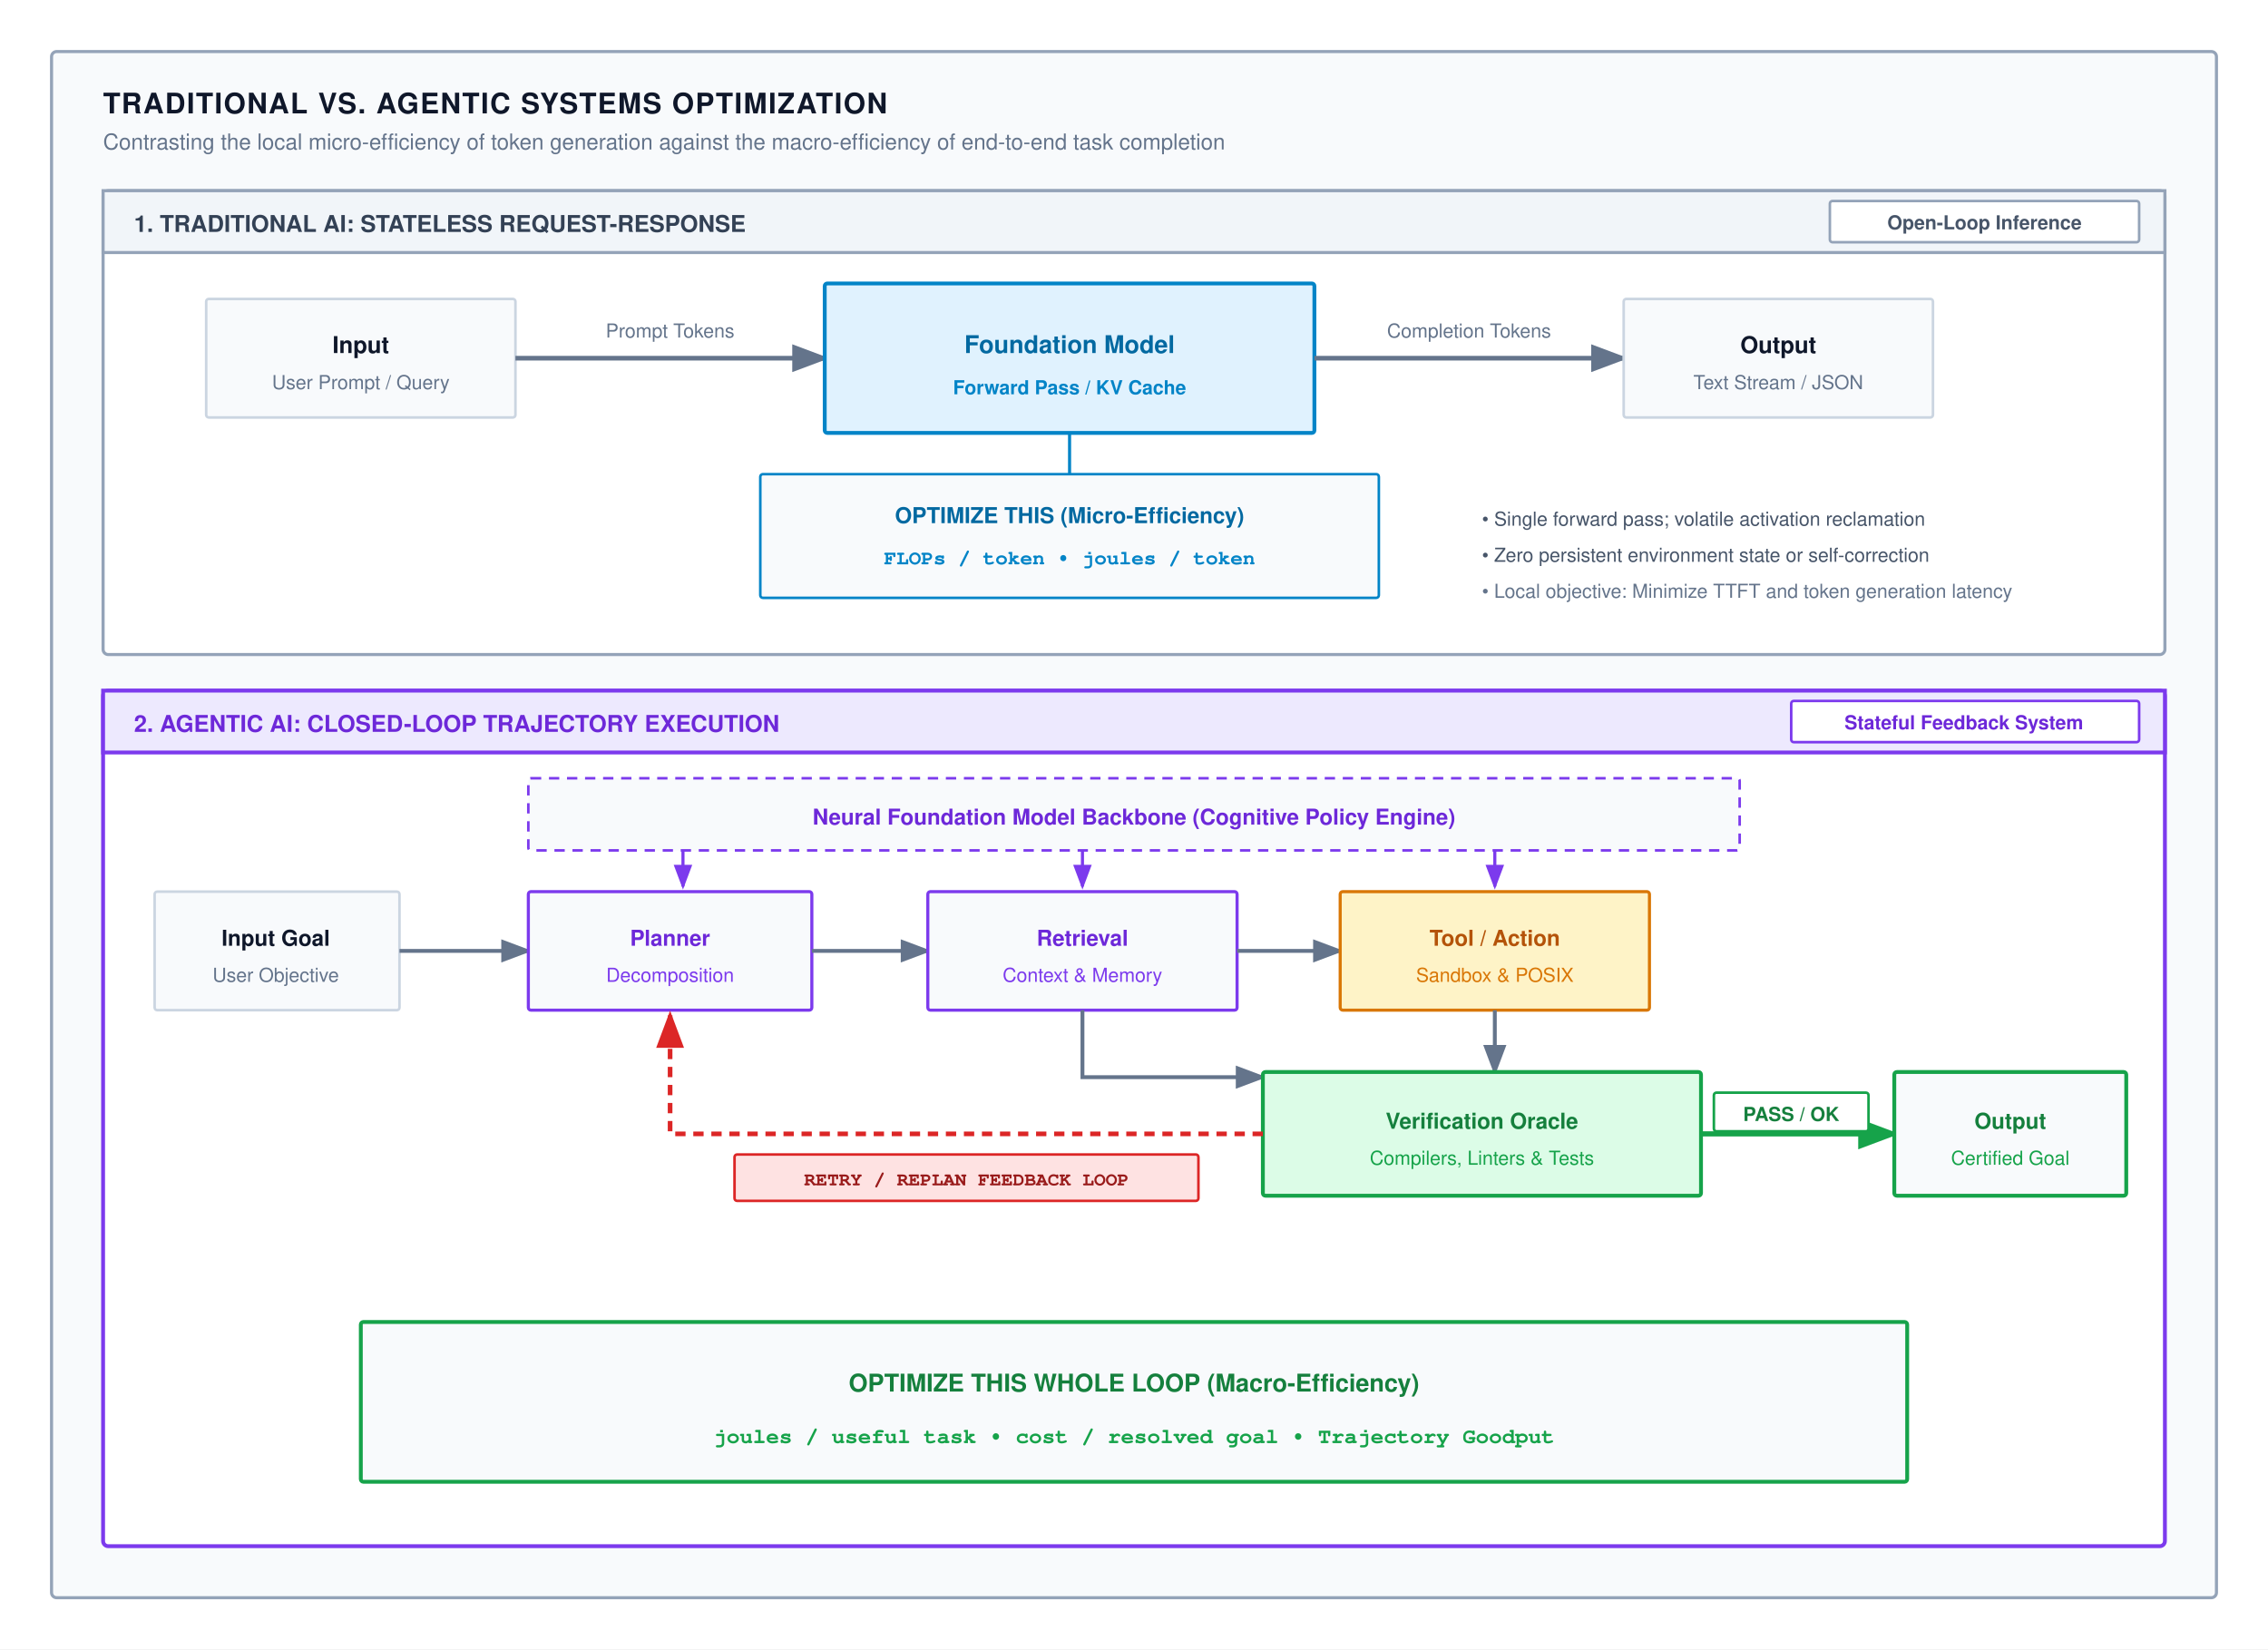
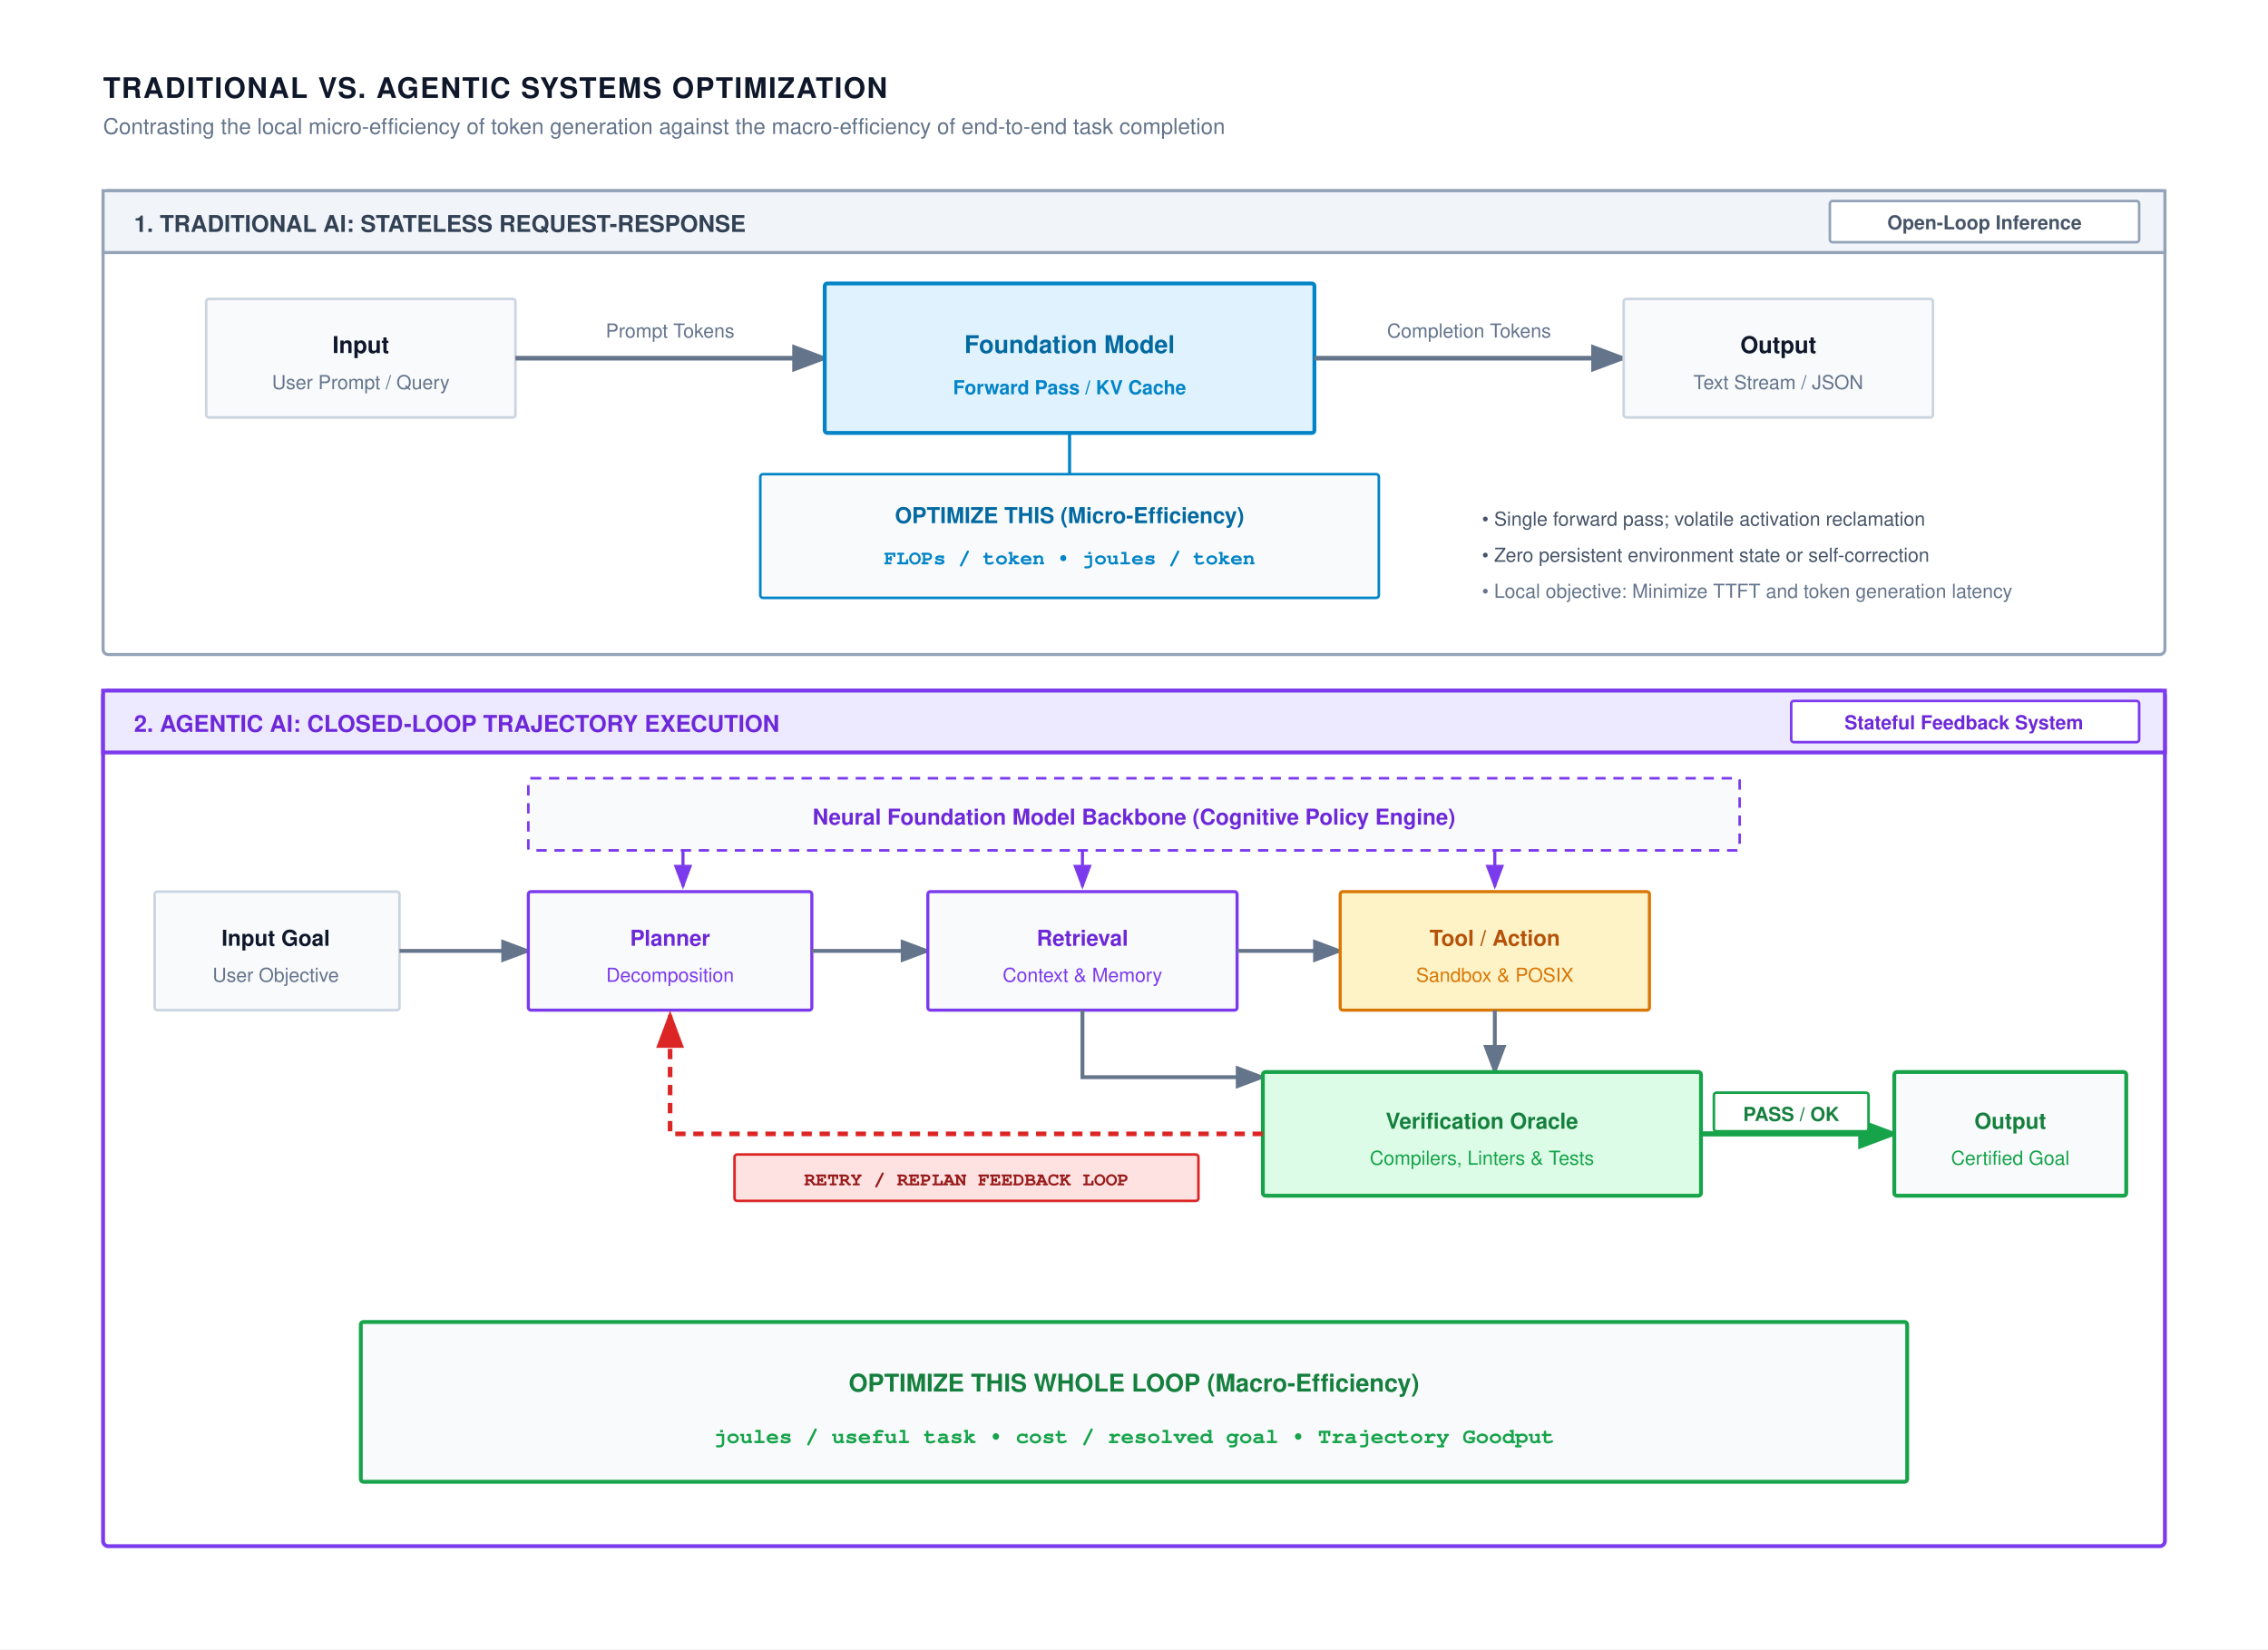
<svg xmlns="http://www.w3.org/2000/svg" viewBox="0 0 880 640" width="100%" height="100%" font-family="Helvetica Neue, Helvetica, Arial, sans-serif">
  <defs>
    <marker id="arr-gray" markerWidth="8" markerHeight="6" refX="7" refY="3" orient="auto">
      <path d="M0,0 L8,3 L0,6 Z" fill="#64748b" />
    </marker>
    <marker id="arr-blue" markerWidth="8" markerHeight="6" refX="7" refY="3" orient="auto">
      <path d="M0,0 L8,3 L0,6 Z" fill="#0284c7" />
    </marker>
    <marker id="arr-purple" markerWidth="8" markerHeight="6" refX="7" refY="3" orient="auto">
      <path d="M0,0 L8,3 L0,6 Z" fill="#7c3aed" />
    </marker>
    <marker id="arr-green" markerWidth="8" markerHeight="6" refX="7" refY="3" orient="auto">
      <path d="M0,0 L8,3 L0,6 Z" fill="#16a34a" />
    </marker>
    <marker id="arr-red" markerWidth="8" markerHeight="6" refX="7" refY="3" orient="auto">
      <path d="M0,0 L8,3 L0,6 Z" fill="#dc2626" />
    </marker>
  </defs>
  <rect width="880" height="640" fill="#ffffff" />
-   <rect x="20" y="20" width="840" height="600" rx="2" fill="#f8fafc" stroke="#94a3b8" stroke-width="1.2" />
-   <text x="40" y="44" font-size="11" font-weight="700" fill="#0f172a" letter-spacing="0.5">TRADITIONAL VS. AGENTIC SYSTEMS OPTIMIZATION</text>
-   <text x="40" y="58" font-size="8.5" fill="#64748b">Contrasting the local micro-efficiency of token generation against the macro-efficiency of end-to-end task completion</text>
+   <text x="40" y="38" font-size="11" font-weight="700" fill="#0f172a" letter-spacing="0.5">TRADITIONAL VS. AGENTIC SYSTEMS OPTIMIZATION</text>
+   <text x="40" y="52" font-size="8.5" fill="#64748b">Contrasting the local micro-efficiency of token generation against the macro-efficiency of end-to-end task completion</text>
  <g transform="translate(40, 74)">
    <rect width="800" height="180" rx="2" fill="#ffffff" stroke="#94a3b8" stroke-width="1.2" />
    <rect width="800" height="24" fill="#f1f5f9" stroke="#94a3b8" stroke-width="1.2" />
    <text x="12" y="16" font-size="9" font-weight="700" fill="#334155">1. TRADITIONAL AI: STATELESS REQUEST-RESPONSE</text>
    <rect x="670" y="4" width="120" height="16" rx="1" fill="#ffffff" stroke="#94a3b8" stroke-width="1" />
    <text x="730" y="15" text-anchor="middle" font-size="7.5" font-weight="700" fill="#475569">Open-Loop Inference</text>
    <g transform="translate(40, 42)">
      <rect width="120" height="46" rx="1" fill="#f8fafc" stroke="#cbd5e1" stroke-width="1" />
      <text x="60" y="21" text-anchor="middle" font-size="9" font-weight="700" fill="#0f172a">Input</text>
      <text x="60" y="35" text-anchor="middle" font-size="7.5" fill="#64748b">User Prompt / Query</text>
    </g>
    <line x1="160" y1="65" x2="280" y2="65" stroke="#64748b" stroke-width="1.8" marker-end="url(#arr-gray)" />
    <text x="220" y="57" text-anchor="middle" font-size="7.5" fill="#64748b">Prompt Tokens</text>
    <g transform="translate(280, 36)">
      <rect width="190" height="58" rx="1" fill="#e0f2fe" stroke="#0284c7" stroke-width="1.5" />
      <text x="95" y="27" text-anchor="middle" font-size="9.5" font-weight="700" fill="#0369a1">Foundation Model</text>
      <text x="95" y="43" text-anchor="middle" font-size="7.5" font-weight="600" fill="#0284c7">Forward Pass / KV Cache</text>
    </g>
    <line x1="470" y1="65" x2="590" y2="65" stroke="#64748b" stroke-width="1.8" marker-end="url(#arr-gray)" />
    <text x="530" y="57" text-anchor="middle" font-size="7.5" fill="#64748b">Completion Tokens</text>
    <g transform="translate(590, 42)">
      <rect width="120" height="46" rx="1" fill="#f8fafc" stroke="#cbd5e1" stroke-width="1" />
      <text x="60" y="21" text-anchor="middle" font-size="9" font-weight="700" fill="#0f172a">Output</text>
      <text x="60" y="35" text-anchor="middle" font-size="7.5" fill="#64748b">Text Stream / JSON</text>
    </g>
    <g transform="translate(255, 110)">
      <line x1="120" y1="-16" x2="120" y2="0" stroke="#0284c7" stroke-width="1.2" />
      <rect x="0" y="0" width="240" height="48" rx="1" fill="#f8fafc" stroke="#0284c7" stroke-width="1" />
      <text x="120" y="19" text-anchor="middle" font-size="8.5" font-weight="700" fill="#0369a1">OPTIMIZE THIS (Micro-Efficiency)</text>
      <text x="120" y="35" text-anchor="middle" font-size="8" font-family="Courier, monospace" font-weight="700" fill="#0284c7">FLOPs / token  •  joules / token</text>
    </g>
    <g transform="translate(535, 114)">
      <text x="0" y="16" font-size="7.5" fill="#475569">• Single forward pass; volatile activation reclamation</text>
      <text x="0" y="30" font-size="7.5" fill="#475569">• Zero persistent environment state or self-correction</text>
      <text x="0" y="44" font-size="7.5" fill="#64748b">• Local objective: Minimize TTFT and token generation latency</text>
    </g>
  </g>
  <g transform="translate(40, 268)">
    <rect width="800" height="332" rx="2" fill="#ffffff" stroke="#7c3aed" stroke-width="1.5" />
    <rect width="800" height="24" fill="#ede9fe" stroke="#7c3aed" stroke-width="1.5" />
    <text x="12" y="16" font-size="9" font-weight="700" fill="#6d28d9">2. AGENTIC AI: CLOSED-LOOP TRAJECTORY EXECUTION</text>
    <rect x="655" y="4" width="135" height="16" rx="1" fill="#ffffff" stroke="#7c3aed" stroke-width="1" />
    <text x="722" y="15" text-anchor="middle" font-size="7.5" font-weight="700" fill="#6d28d9">Stateful Feedback System</text>
    <g transform="translate(165, 34)">
      <rect width="470" height="28" rx="1" fill="#f8fafc" stroke="#7c3aed" stroke-width="1" stroke-dasharray="4,3" />
      <text x="235" y="18" text-anchor="middle" font-size="8.5" font-weight="700" fill="#6d28d9">Neural Foundation Model Backbone (Cognitive Policy Engine)</text>
      <line x1="60" y1="28" x2="60" y2="42" stroke="#7c3aed" stroke-width="1.2" marker-end="url(#arr-purple)" />
      <line x1="215" y1="28" x2="215" y2="42" stroke="#7c3aed" stroke-width="1.2" marker-end="url(#arr-purple)" />
      <line x1="375" y1="28" x2="375" y2="42" stroke="#7c3aed" stroke-width="1.2" marker-end="url(#arr-purple)" />
    </g>
    <g transform="translate(20, 78)">
      <rect width="95" height="46" rx="1" fill="#f8fafc" stroke="#cbd5e1" stroke-width="1" />
      <text x="47" y="21" text-anchor="middle" font-size="8.5" font-weight="700" fill="#0f172a">Input Goal</text>
      <text x="47" y="35" text-anchor="middle" font-size="7.5" fill="#64748b">User Objective</text>
    </g>
    <line x1="115" y1="101" x2="165" y2="101" stroke="#64748b" stroke-width="1.5" marker-end="url(#arr-gray)" />
    <g transform="translate(165, 78)">
      <rect width="110" height="46" rx="1" fill="#f8fafc" stroke="#7c3aed" stroke-width="1.2" />
      <text x="55" y="21" text-anchor="middle" font-size="8.5" font-weight="700" fill="#6d28d9">Planner</text>
      <text x="55" y="35" text-anchor="middle" font-size="7.5" fill="#7c3aed">Decomposition</text>
    </g>
    <line x1="275" y1="101" x2="320" y2="101" stroke="#64748b" stroke-width="1.5" marker-end="url(#arr-gray)" />
    <g transform="translate(320, 78)">
      <rect width="120" height="46" rx="1" fill="#f8fafc" stroke="#7c3aed" stroke-width="1.2" />
      <text x="60" y="21" text-anchor="middle" font-size="8.5" font-weight="700" fill="#6d28d9">Retrieval</text>
      <text x="60" y="35" text-anchor="middle" font-size="7.5" fill="#7c3aed">Context &amp; Memory</text>
    </g>
    <line x1="440" y1="101" x2="480" y2="101" stroke="#64748b" stroke-width="1.5" marker-end="url(#arr-gray)" />
    <g transform="translate(480, 78)">
      <rect width="120" height="46" rx="1" fill="#fef3c7" stroke="#d97706" stroke-width="1.2" />
      <text x="60" y="21" text-anchor="middle" font-size="8.5" font-weight="700" fill="#b45309">Tool / Action</text>
      <text x="60" y="35" text-anchor="middle" font-size="7.5" fill="#d97706">Sandbox &amp; POSIX</text>
    </g>
    <path d="M 380,124 L 380,150 L 450,150" fill="none" stroke="#64748b" stroke-width="1.5" marker-end="url(#arr-gray)" />
    <line x1="540" y1="124" x2="540" y2="148" stroke="#64748b" stroke-width="1.5" marker-end="url(#arr-gray)" />
    <g transform="translate(450, 148)">
      <rect width="170" height="48" rx="1" fill="#dcfce7" stroke="#16a34a" stroke-width="1.5" />
      <text x="85" y="22" text-anchor="middle" font-size="8.5" font-weight="700" fill="#15803d">Verification Oracle</text>
      <text x="85" y="36" text-anchor="middle" font-size="7.5" fill="#16a34a">Compilers, Linters &amp; Tests</text>
    </g>
    <line x1="620" y1="172" x2="695" y2="172" stroke="#16a34a" stroke-width="2" marker-end="url(#arr-green)" />
    <rect x="625" y="156" width="60" height="15" rx="1" fill="#ffffff" stroke="#16a34a" stroke-width="1" />
    <text x="655" y="167" text-anchor="middle" font-size="7.5" font-weight="700" fill="#15803d">PASS / OK</text>
    <g transform="translate(695, 148)">
      <rect width="90" height="48" rx="1" fill="#f8fafc" stroke="#16a34a" stroke-width="1.5" />
      <text x="45" y="22" text-anchor="middle" font-size="8.5" font-weight="700" fill="#15803d">Output</text>
      <text x="45" y="36" text-anchor="middle" font-size="7.5" fill="#16a34a">Certified Goal</text>
    </g>
    <path d="M 450,172 L 220,172 L 220,126" fill="none" stroke="#dc2626" stroke-width="1.8" stroke-dasharray="4,3" marker-end="url(#arr-red)" />
    <rect x="245" y="180" width="180" height="18" rx="1" fill="#fee2e2" stroke="#dc2626" stroke-width="1" />
    <text x="335" y="192" text-anchor="middle" font-family="Courier, monospace" font-size="7.5" font-weight="700" fill="#991b1b">RETRY / REPLAN FEEDBACK LOOP</text>
    <g transform="translate(100, 245)">
      <rect width="600" height="62" rx="1" fill="#f8fafc" stroke="#16a34a" stroke-width="1.5" />
      <text x="300" y="27" text-anchor="middle" font-size="9.5" font-weight="700" fill="#15803d">OPTIMIZE THIS WHOLE LOOP (Macro-Efficiency)</text>
      <text x="300" y="47" text-anchor="middle" font-size="8.5" font-family="Courier, monospace" font-weight="700" fill="#16a34a">joules / useful task  •  cost / resolved goal  •  Trajectory Goodput</text>
    </g>
  </g>
</svg>
